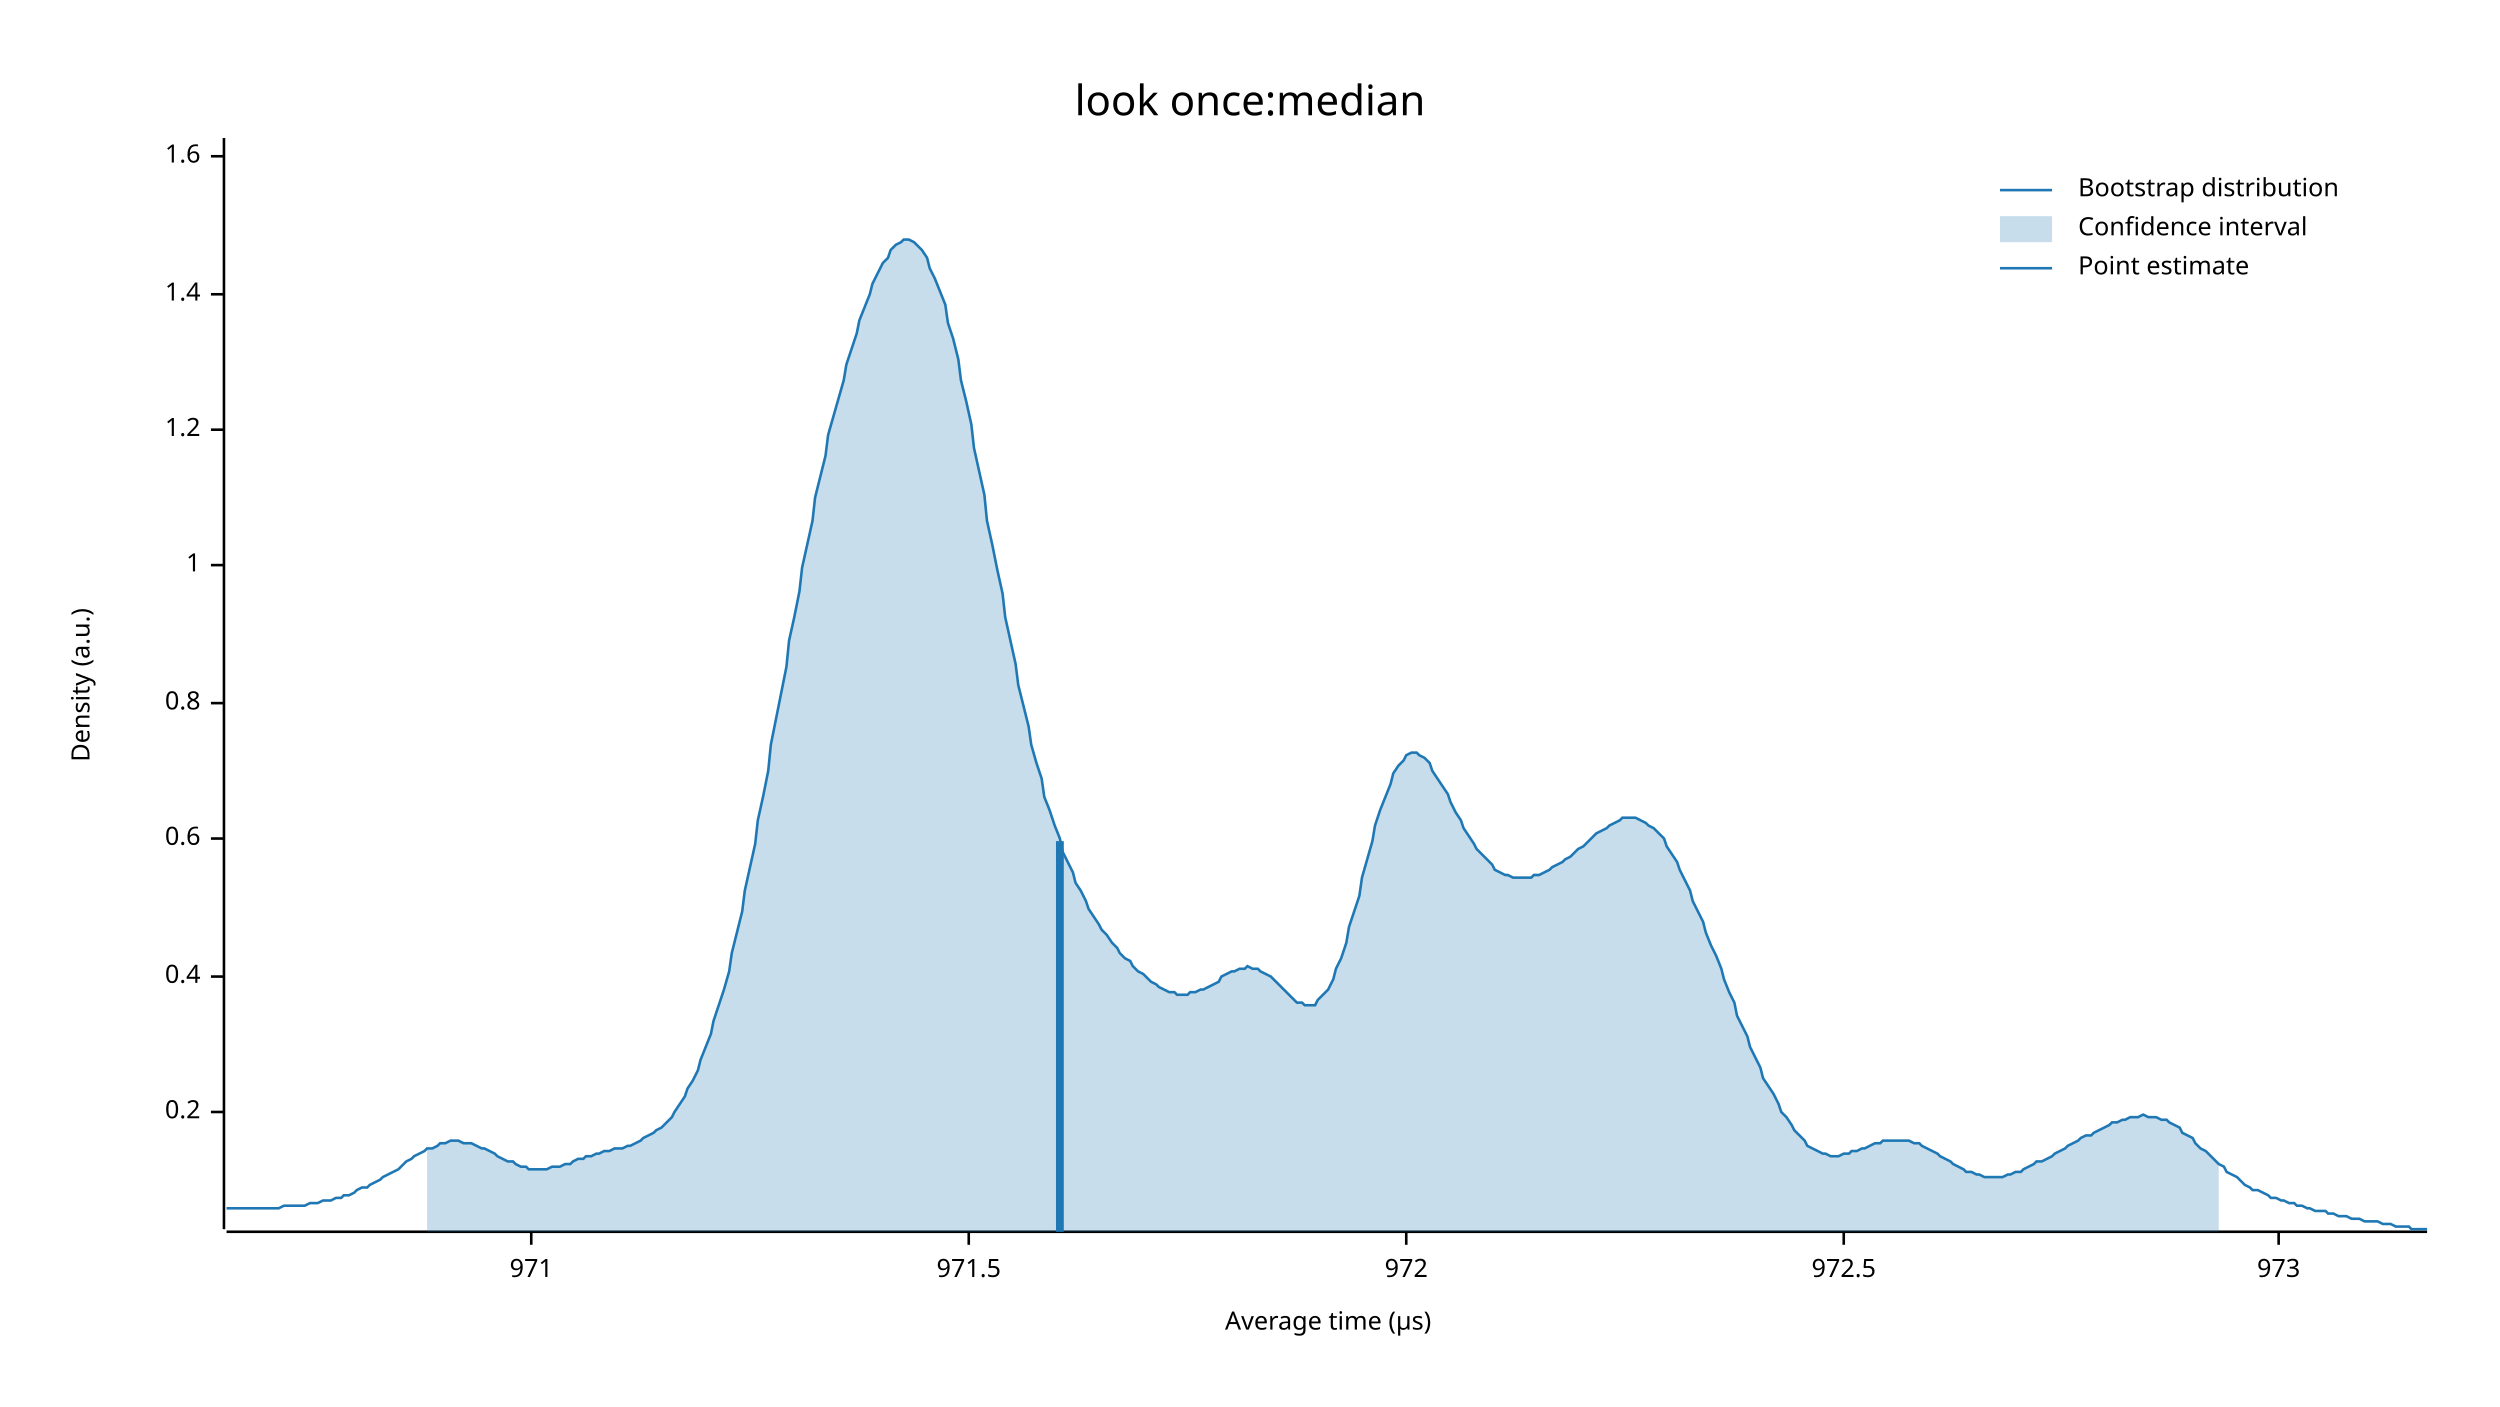
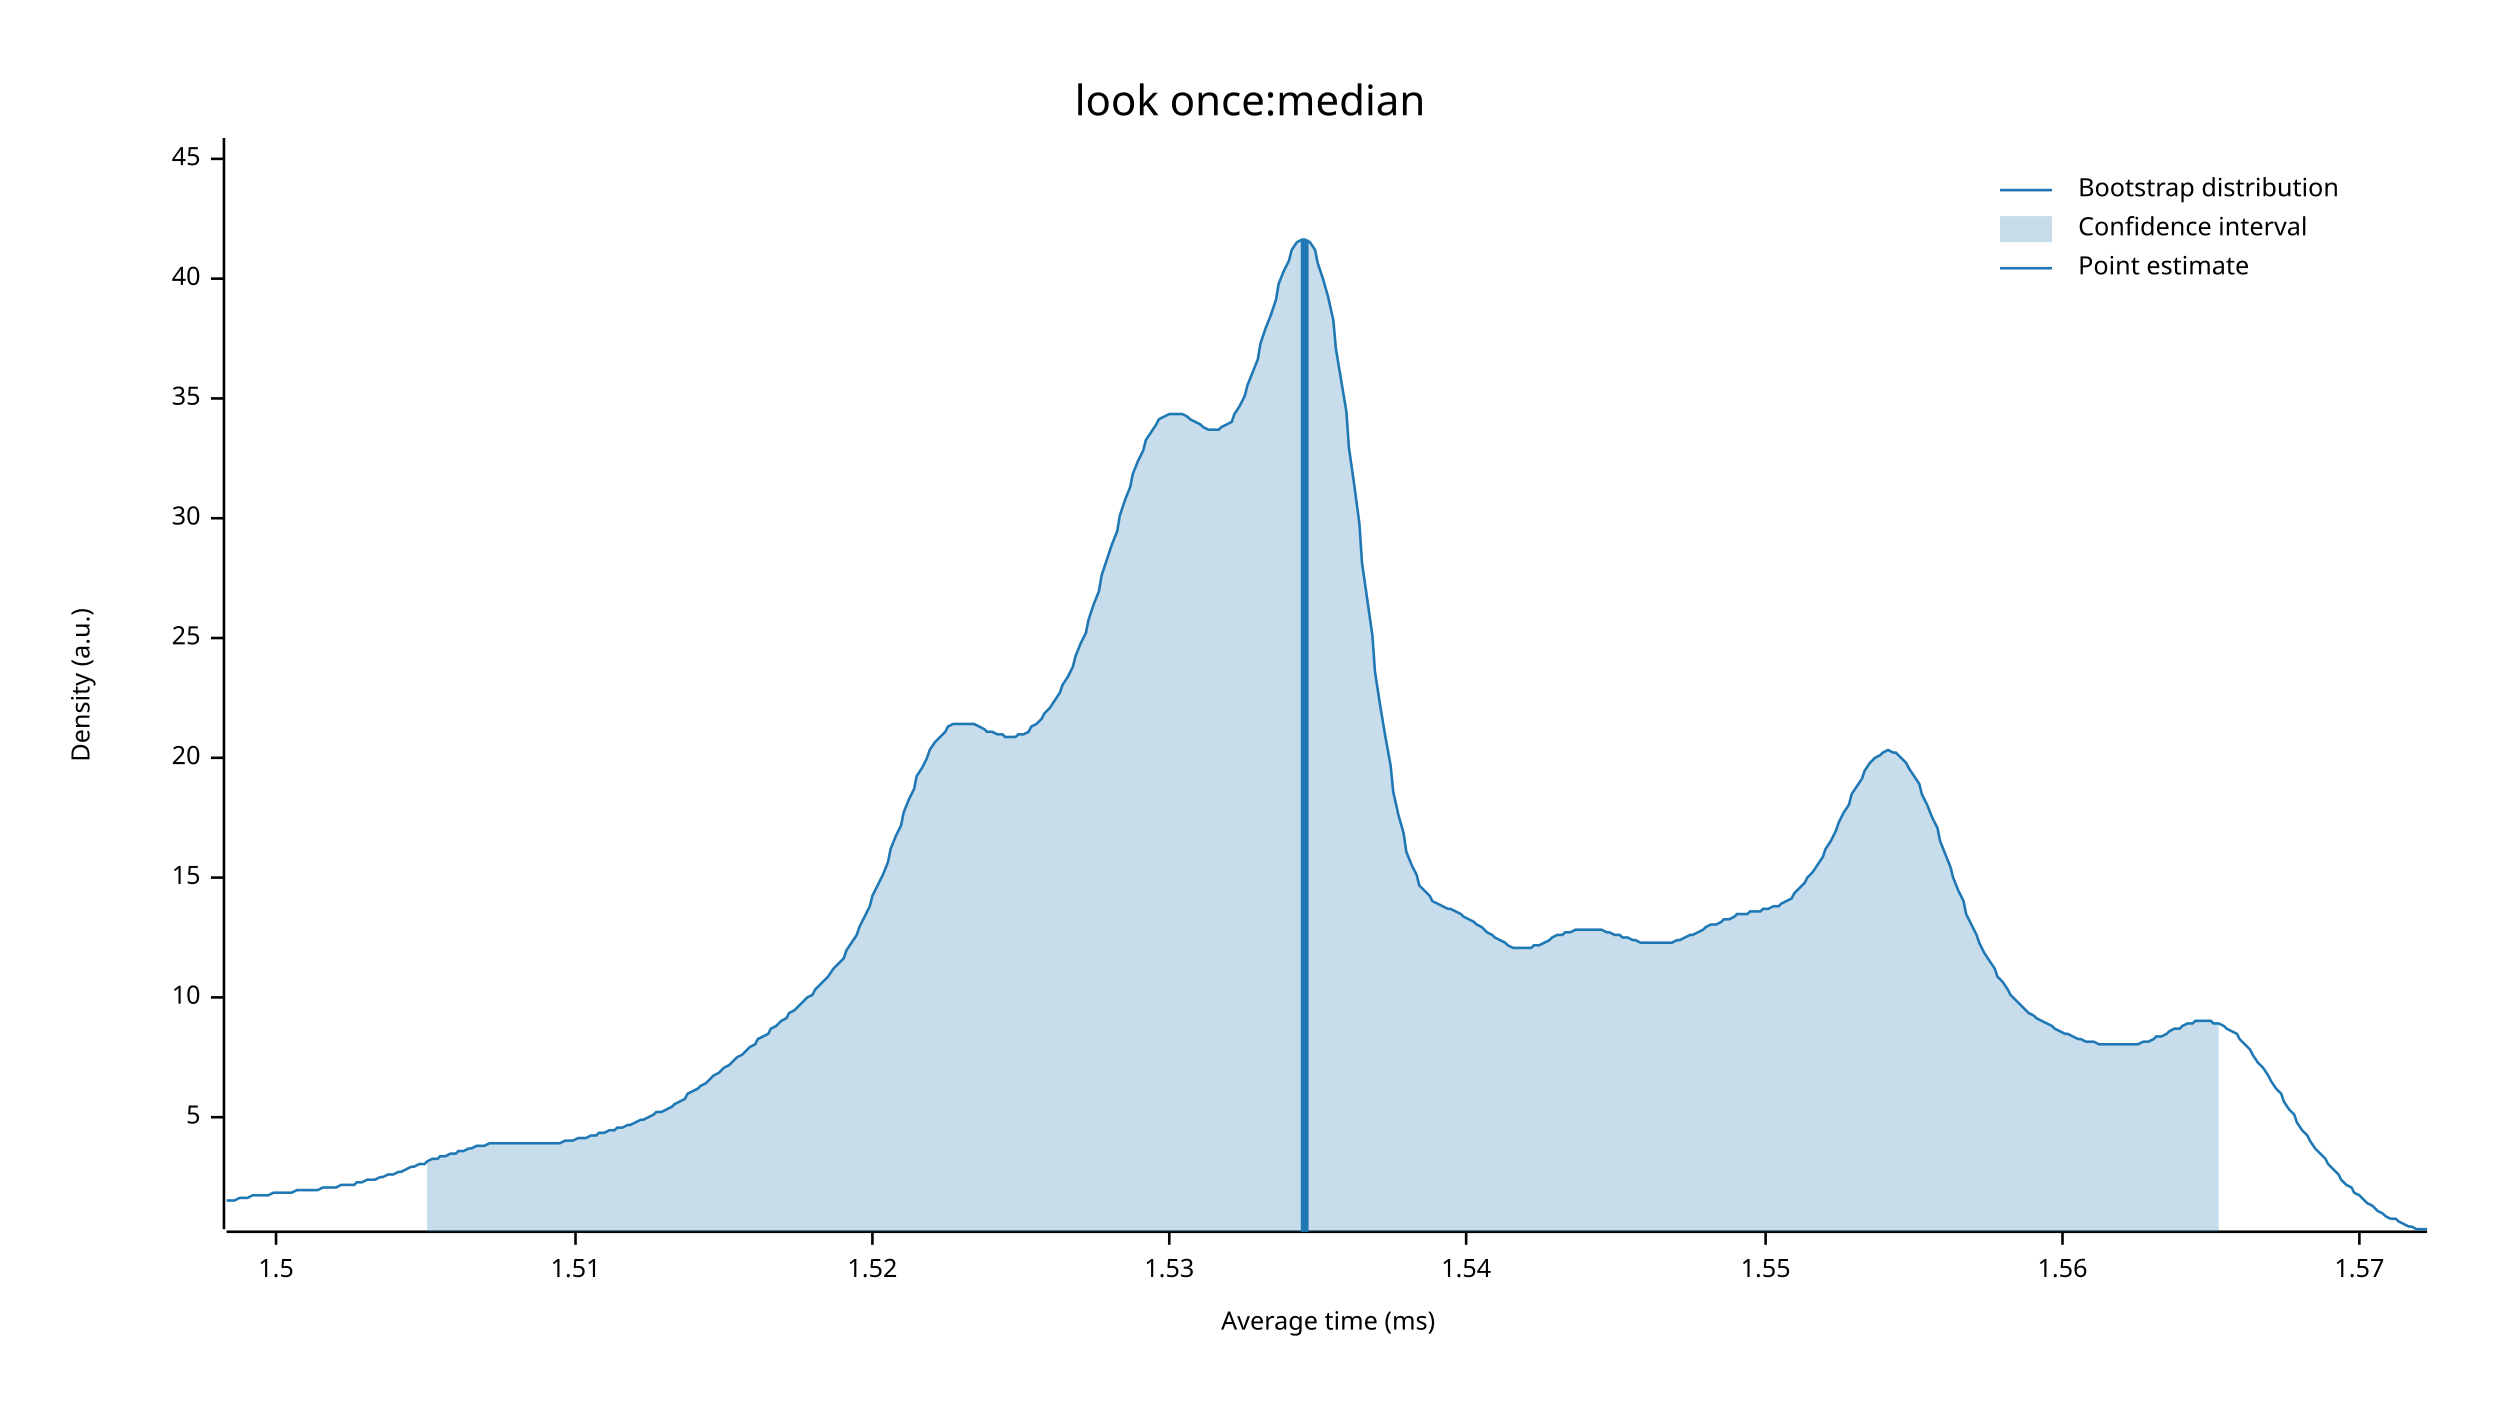
<svg xmlns="http://www.w3.org/2000/svg" width="960" height="540" viewBox="0 0 960 540">
  <text x="480" y="32" dy="0.76em" text-anchor="middle" font-family="sans-serif" font-size="16.129" opacity="1" fill="#000000">
look once:median
</text>
  <text x="27" y="263" dy="0.76em" text-anchor="middle" font-family="sans-serif" font-size="9.677" opacity="1" fill="#000000" transform="rotate(270, 27, 263)">
Density (a.u.)
</text>
  <text x="510" y="513" dy="-0.5ex" text-anchor="middle" font-family="sans-serif" font-size="9.677" opacity="1" fill="#000000">
- Average time (µs)
+ Average time (ms)
</text>
  <polyline fill="none" opacity="1" stroke="#000000" stroke-width="1" points="86,53 86,472 " />
-   <text x="77" y="427" dy="0.5ex" text-anchor="end" font-family="sans-serif" font-size="9.677" opacity="1" fill="#000000">
- 0.2
+   <text x="77" y="429" dy="0.5ex" text-anchor="end" font-family="sans-serif" font-size="9.677" opacity="1" fill="#000000">
+ 5
</text>
-   <polyline fill="none" opacity="1" stroke="#000000" stroke-width="1" points="81,427 86,427 " />
-   <text x="77" y="375" dy="0.5ex" text-anchor="end" font-family="sans-serif" font-size="9.677" opacity="1" fill="#000000">
- 0.4
+   <polyline fill="none" opacity="1" stroke="#000000" stroke-width="1" points="81,429 86,429 " />
+   <text x="77" y="383" dy="0.5ex" text-anchor="end" font-family="sans-serif" font-size="9.677" opacity="1" fill="#000000">
+ 10
</text>
-   <polyline fill="none" opacity="1" stroke="#000000" stroke-width="1" points="81,375 86,375 " />
-   <text x="77" y="322" dy="0.5ex" text-anchor="end" font-family="sans-serif" font-size="9.677" opacity="1" fill="#000000">
- 0.6
+   <polyline fill="none" opacity="1" stroke="#000000" stroke-width="1" points="81,383 86,383 " />
+   <text x="77" y="337" dy="0.5ex" text-anchor="end" font-family="sans-serif" font-size="9.677" opacity="1" fill="#000000">
+ 15
</text>
-   <polyline fill="none" opacity="1" stroke="#000000" stroke-width="1" points="81,322 86,322 " />
-   <text x="77" y="270" dy="0.5ex" text-anchor="end" font-family="sans-serif" font-size="9.677" opacity="1" fill="#000000">
- 0.8
+   <polyline fill="none" opacity="1" stroke="#000000" stroke-width="1" points="81,337 86,337 " />
+   <text x="77" y="291" dy="0.5ex" text-anchor="end" font-family="sans-serif" font-size="9.677" opacity="1" fill="#000000">
+ 20
</text>
-   <polyline fill="none" opacity="1" stroke="#000000" stroke-width="1" points="81,270 86,270 " />
-   <text x="77" y="217" dy="0.5ex" text-anchor="end" font-family="sans-serif" font-size="9.677" opacity="1" fill="#000000">
- 1
+   <polyline fill="none" opacity="1" stroke="#000000" stroke-width="1" points="81,291 86,291 " />
+   <text x="77" y="245" dy="0.5ex" text-anchor="end" font-family="sans-serif" font-size="9.677" opacity="1" fill="#000000">
+ 25
</text>
-   <polyline fill="none" opacity="1" stroke="#000000" stroke-width="1" points="81,217 86,217 " />
-   <text x="77" y="165" dy="0.5ex" text-anchor="end" font-family="sans-serif" font-size="9.677" opacity="1" fill="#000000">
- 1.2
+   <polyline fill="none" opacity="1" stroke="#000000" stroke-width="1" points="81,245 86,245 " />
+   <text x="77" y="199" dy="0.5ex" text-anchor="end" font-family="sans-serif" font-size="9.677" opacity="1" fill="#000000">
+ 30
</text>
-   <polyline fill="none" opacity="1" stroke="#000000" stroke-width="1" points="81,165 86,165 " />
-   <text x="77" y="113" dy="0.5ex" text-anchor="end" font-family="sans-serif" font-size="9.677" opacity="1" fill="#000000">
- 1.4
+   <polyline fill="none" opacity="1" stroke="#000000" stroke-width="1" points="81,199 86,199 " />
+   <text x="77" y="153" dy="0.5ex" text-anchor="end" font-family="sans-serif" font-size="9.677" opacity="1" fill="#000000">
+ 35
</text>
-   <polyline fill="none" opacity="1" stroke="#000000" stroke-width="1" points="81,113 86,113 " />
-   <text x="77" y="60" dy="0.5ex" text-anchor="end" font-family="sans-serif" font-size="9.677" opacity="1" fill="#000000">
- 1.6
+   <polyline fill="none" opacity="1" stroke="#000000" stroke-width="1" points="81,153 86,153 " />
+   <text x="77" y="107" dy="0.5ex" text-anchor="end" font-family="sans-serif" font-size="9.677" opacity="1" fill="#000000">
+ 40
</text>
-   <polyline fill="none" opacity="1" stroke="#000000" stroke-width="1" points="81,60 86,60 " />
+   <polyline fill="none" opacity="1" stroke="#000000" stroke-width="1" points="81,107 86,107 " />
+   <text x="77" y="61" dy="0.5ex" text-anchor="end" font-family="sans-serif" font-size="9.677" opacity="1" fill="#000000">
+ 45
+ </text>
+   <polyline fill="none" opacity="1" stroke="#000000" stroke-width="1" points="81,61 86,61 " />
  <polyline fill="none" opacity="1" stroke="#000000" stroke-width="1" points="87,473 932,473 " />
-   <text x="204" y="483" dy="0.76em" text-anchor="middle" font-family="sans-serif" font-size="9.677" opacity="1" fill="#000000">
- 971
+   <text x="106" y="483" dy="0.76em" text-anchor="middle" font-family="sans-serif" font-size="9.677" opacity="1" fill="#000000">
+ 1.5
</text>
-   <polyline fill="none" opacity="1" stroke="#000000" stroke-width="1" points="204,473 204,478 " />
-   <text x="372" y="483" dy="0.76em" text-anchor="middle" font-family="sans-serif" font-size="9.677" opacity="1" fill="#000000">
- 971.5
+   <polyline fill="none" opacity="1" stroke="#000000" stroke-width="1" points="106,473 106,478 " />
+   <text x="221" y="483" dy="0.76em" text-anchor="middle" font-family="sans-serif" font-size="9.677" opacity="1" fill="#000000">
+ 1.51
</text>
-   <polyline fill="none" opacity="1" stroke="#000000" stroke-width="1" points="372,473 372,478 " />
-   <text x="540" y="483" dy="0.76em" text-anchor="middle" font-family="sans-serif" font-size="9.677" opacity="1" fill="#000000">
- 972
+   <polyline fill="none" opacity="1" stroke="#000000" stroke-width="1" points="221,473 221,478 " />
+   <text x="335" y="483" dy="0.76em" text-anchor="middle" font-family="sans-serif" font-size="9.677" opacity="1" fill="#000000">
+ 1.52
</text>
-   <polyline fill="none" opacity="1" stroke="#000000" stroke-width="1" points="540,473 540,478 " />
-   <text x="708" y="483" dy="0.76em" text-anchor="middle" font-family="sans-serif" font-size="9.677" opacity="1" fill="#000000">
- 972.5
+   <polyline fill="none" opacity="1" stroke="#000000" stroke-width="1" points="335,473 335,478 " />
+   <text x="449" y="483" dy="0.76em" text-anchor="middle" font-family="sans-serif" font-size="9.677" opacity="1" fill="#000000">
+ 1.53
</text>
-   <polyline fill="none" opacity="1" stroke="#000000" stroke-width="1" points="708,473 708,478 " />
-   <text x="875" y="483" dy="0.76em" text-anchor="middle" font-family="sans-serif" font-size="9.677" opacity="1" fill="#000000">
- 973
+   <polyline fill="none" opacity="1" stroke="#000000" stroke-width="1" points="449,473 449,478 " />
+   <text x="563" y="483" dy="0.76em" text-anchor="middle" font-family="sans-serif" font-size="9.677" opacity="1" fill="#000000">
+ 1.54
</text>
-   <polyline fill="none" opacity="1" stroke="#000000" stroke-width="1" points="875,473 875,478 " />
-   <polyline fill="none" opacity="1" stroke="#1F78B4" stroke-width="1" points="87,464 88,464 90,464 92,464 93,464 95,464 97,464 98,464 100,464 102,464 103,464 105,464 107,464 109,463 110,463 112,463 114,463 115,463 117,463 119,462 120,462 122,462 124,461 125,461 127,461 129,460 131,460 132,459 134,459 136,458 137,457 139,456 141,456 142,455 144,454 146,453 147,452 149,451 151,450 153,449 154,448 156,446 158,445 159,444 161,443 163,442 164,441 166,441 168,440 169,439 171,439 173,438 175,438 176,438 178,439 180,439 181,439 183,440 185,441 186,441 188,442 190,443 191,444 193,445 195,446 197,446 198,447 200,448 202,448 203,449 205,449 207,449 208,449 210,449 212,448 214,448 215,448 217,447 219,447 220,446 222,445 224,445 225,444 227,444 229,443 230,443 232,442 234,442 236,441 237,441 239,441 241,440 242,440 244,439 246,438 247,437 249,436 251,435 252,434 254,433 256,431 258,429 259,427 261,424 263,421 264,418 266,415 268,411 269,407 271,402 273,397 274,392 276,386 278,380 280,373 281,366 283,358 285,350 286,342 288,333 290,324 291,315 293,306 295,296 296,286 298,276 300,266 302,256 303,246 305,237 307,227 308,218 310,209 312,200 313,191 315,183 317,175 318,167 320,160 322,153 324,146 325,140 327,134 329,128 330,123 332,118 334,113 335,109 337,105 339,101 341,99 342,96 344,94 346,93 347,92 349,92 351,93 352,94 354,96 356,99 357,103 359,107 361,112 363,117 364,124 366,130 368,138 369,146 371,154 373,163 374,172 376,181 378,190 379,200 381,209 383,219 385,228 386,237 388,246 390,255 391,263 393,271 395,279 396,286 398,293 400,299 401,306 403,311 405,317 407,322 408,327 410,331 412,335 413,339 415,342 417,346 418,349 420,352 422,355 423,357 425,359 427,362 429,364 430,366 432,368 434,369 435,371 437,373 439,374 440,375 442,377 444,378 445,379 447,380 449,381 451,381 452,382 454,382 456,382 457,381 459,381 461,380 462,380 464,379 466,378 468,377 469,375 471,374 473,373 474,373 476,372 478,372 479,371 481,372 483,372 484,373 486,374 488,375 490,377 491,378 493,380 495,382 496,383 498,385 500,385 501,386 503,386 505,386 506,384 508,382 510,380 512,376 513,372 515,368 517,362 518,356 520,350 522,344 523,337 525,330 527,323 528,317 530,311 532,306 534,301 535,297 537,294 539,292 540,290 542,289 544,289 545,290 547,291 549,293 550,296 552,299 554,302 556,305 557,308 559,312 561,315 562,318 564,321 566,324 567,326 569,328 571,330 573,332 574,334 576,335 578,336 579,336 581,337 583,337 584,337 586,337 588,337 589,336 591,336 593,335 595,334 596,333 598,332 600,331 601,330 603,329 605,327 606,326 608,325 610,323 611,322 613,320 615,319 617,318 618,317 620,316 622,315 623,314 625,314 627,314 628,314 630,315 632,316 633,317 635,318 637,320 639,322 640,325 642,328 644,331 645,334 647,338 649,342 650,346 652,350 654,354 655,358 657,363 659,367 661,372 662,376 664,381 666,385 667,390 669,394 671,398 672,402 674,406 676,410 677,414 679,417 681,420 683,424 684,427 686,429 688,432 689,434 691,436 693,438 694,440 696,441 698,442 700,443 701,443 703,444 705,444 706,444 708,443 710,443 711,442 713,442 715,441 716,441 718,440 720,439 722,439 723,438 725,438 727,438 728,438 730,438 732,438 733,438 735,439 737,439 738,440 740,441 742,442 744,443 745,444 747,445 749,446 750,447 752,448 754,449 755,450 757,450 759,451 760,451 762,452 764,452 766,452 767,452 769,452 771,451 772,451 774,450 776,450 777,449 779,448 781,447 782,446 784,446 786,445 788,444 789,443 791,442 793,441 794,440 796,439 798,438 799,437 801,436 803,436 804,435 806,434 808,433 810,432 811,431 813,431 815,430 816,430 818,429 820,429 821,429 823,428 825,429 827,429 828,429 830,430 832,430 833,431 835,432 837,433 838,435 840,436 842,437 843,439 845,441 847,442 849,444 850,445 852,447 854,448 855,450 857,451 859,452 860,453 862,455 864,456 865,457 867,457 869,458 871,459 872,460 874,460 876,461 877,461 879,462 881,462 882,463 884,463 886,464 887,464 889,465 891,465 893,465 894,466 896,466 898,467 899,467 901,467 903,468 904,468 906,468 908,469 909,469 911,469 913,469 915,470 916,470 918,470 920,471 921,471 923,471 925,471 926,472 928,472 930,472 932,472 " />
-   <polygon opacity="0.25" fill="#1F78B4" points="164,441 166,441 168,440 169,439 171,439 173,438 175,438 176,438 178,439 180,439 181,439 183,440 185,441 186,441 188,442 190,443 191,444 193,445 195,446 197,446 198,447 200,448 202,448 203,449 205,449 207,449 208,449 210,449 212,448 214,448 215,448 217,447 219,447 220,446 222,445 224,445 225,444 227,444 229,443 230,443 232,442 234,442 236,441 237,441 239,441 241,440 242,440 244,439 246,438 247,437 249,436 251,435 252,434 254,433 256,431 258,429 259,427 261,424 263,421 264,418 266,415 268,411 269,407 271,402 273,397 274,392 276,386 278,380 280,373 281,366 283,358 285,350 286,342 288,333 290,324 291,315 293,306 295,296 296,286 298,276 300,266 302,256 303,246 305,237 307,227 308,218 310,209 312,200 313,191 315,183 317,175 318,167 320,160 322,153 324,146 325,140 327,134 329,128 330,123 332,118 334,113 335,109 337,105 339,101 341,99 342,96 344,94 346,93 347,92 349,92 351,93 352,94 354,96 356,99 357,103 359,107 361,112 363,117 364,124 366,130 368,138 369,146 371,154 373,163 374,172 376,181 378,190 379,200 381,209 383,219 385,228 386,237 388,246 390,255 391,263 393,271 395,279 396,286 398,293 400,299 401,306 403,311 405,317 407,322 408,327 410,331 412,335 413,339 415,342 417,346 418,349 420,352 422,355 423,357 425,359 427,362 429,364 430,366 432,368 434,369 435,371 437,373 439,374 440,375 442,377 444,378 445,379 447,380 449,381 451,381 452,382 454,382 456,382 457,381 459,381 461,380 462,380 464,379 466,378 468,377 469,375 471,374 473,373 474,373 476,372 478,372 479,371 481,372 483,372 484,373 486,374 488,375 490,377 491,378 493,380 495,382 496,383 498,385 500,385 501,386 503,386 505,386 506,384 508,382 510,380 512,376 513,372 515,368 517,362 518,356 520,350 522,344 523,337 525,330 527,323 528,317 530,311 532,306 534,301 535,297 537,294 539,292 540,290 542,289 544,289 545,290 547,291 549,293 550,296 552,299 554,302 556,305 557,308 559,312 561,315 562,318 564,321 566,324 567,326 569,328 571,330 573,332 574,334 576,335 578,336 579,336 581,337 583,337 584,337 586,337 588,337 589,336 591,336 593,335 595,334 596,333 598,332 600,331 601,330 603,329 605,327 606,326 608,325 610,323 611,322 613,320 615,319 617,318 618,317 620,316 622,315 623,314 625,314 627,314 628,314 630,315 632,316 633,317 635,318 637,320 639,322 640,325 642,328 644,331 645,334 647,338 649,342 650,346 652,350 654,354 655,358 657,363 659,367 661,372 662,376 664,381 666,385 667,390 669,394 671,398 672,402 674,406 676,410 677,414 679,417 681,420 683,424 684,427 686,429 688,432 689,434 691,436 693,438 694,440 696,441 698,442 700,443 701,443 703,444 705,444 706,444 708,443 710,443 711,442 713,442 715,441 716,441 718,440 720,439 722,439 723,438 725,438 727,438 728,438 730,438 732,438 733,438 735,439 737,439 738,440 740,441 742,442 744,443 745,444 747,445 749,446 750,447 752,448 754,449 755,450 757,450 759,451 760,451 762,452 764,452 766,452 767,452 769,452 771,451 772,451 774,450 776,450 777,449 779,448 781,447 782,446 784,446 786,445 788,444 789,443 791,442 793,441 794,440 796,439 798,438 799,437 801,436 803,436 804,435 806,434 808,433 810,432 811,431 813,431 815,430 816,430 818,429 820,429 821,429 823,428 825,429 827,429 828,429 830,430 832,430 833,431 835,432 837,433 838,435 840,436 842,437 843,439 845,441 847,442 849,444 850,445 852,447 852,473 164,473 " />
-   <polyline fill="none" opacity="1" stroke="#1F78B4" stroke-width="3" points="407,473 407,323 " />
+   <polyline fill="none" opacity="1" stroke="#000000" stroke-width="1" points="563,473 563,478 " />
+   <text x="678" y="483" dy="0.76em" text-anchor="middle" font-family="sans-serif" font-size="9.677" opacity="1" fill="#000000">
+ 1.55
+ </text>
+   <polyline fill="none" opacity="1" stroke="#000000" stroke-width="1" points="678,473 678,478 " />
+   <text x="792" y="483" dy="0.76em" text-anchor="middle" font-family="sans-serif" font-size="9.677" opacity="1" fill="#000000">
+ 1.56
+ </text>
+   <polyline fill="none" opacity="1" stroke="#000000" stroke-width="1" points="792,473 792,478 " />
+   <text x="906" y="483" dy="0.76em" text-anchor="middle" font-family="sans-serif" font-size="9.677" opacity="1" fill="#000000">
+ 1.57
+ </text>
+   <polyline fill="none" opacity="1" stroke="#000000" stroke-width="1" points="906,473 906,478 " />
+   <polyline fill="none" opacity="1" stroke="#1F78B4" stroke-width="1" points="87,461 88,461 90,461 92,460 93,460 95,460 97,459 98,459 100,459 102,459 103,459 105,458 107,458 109,458 110,458 112,458 114,457 115,457 117,457 119,457 120,457 122,457 124,456 125,456 127,456 129,456 131,455 132,455 134,455 136,455 137,454 139,454 141,453 142,453 144,453 146,452 147,452 149,451 151,451 153,450 154,450 156,449 158,448 159,448 161,447 163,447 164,446 166,445 168,445 169,444 171,444 173,443 175,443 176,442 178,442 180,441 181,441 183,440 185,440 186,440 188,439 190,439 191,439 193,439 195,439 197,439 198,439 200,439 202,439 203,439 205,439 207,439 208,439 210,439 212,439 214,439 215,439 217,438 219,438 220,438 222,437 224,437 225,437 227,436 229,436 230,435 232,435 234,434 236,434 237,433 239,433 241,432 242,432 244,431 246,430 247,430 249,429 251,428 252,427 254,427 256,426 258,425 259,424 261,423 263,422 264,420 266,419 268,418 269,417 271,416 273,414 274,413 276,412 278,410 280,409 281,408 283,406 285,405 286,404 288,402 290,401 291,399 293,398 295,397 296,395 298,394 300,392 302,391 303,389 305,388 307,386 308,385 310,383 312,382 313,380 315,378 317,376 318,375 320,372 322,370 324,368 325,365 327,362 329,359 330,356 332,352 334,348 335,344 337,340 339,336 341,331 342,326 344,321 346,317 347,312 349,307 351,303 352,298 354,295 356,291 357,288 359,285 361,283 363,281 364,279 366,278 368,278 369,278 371,278 373,278 374,278 376,279 378,280 379,281 381,281 383,282 385,282 386,283 388,283 390,283 391,282 393,282 395,281 396,279 398,278 400,276 401,274 403,272 405,269 407,266 408,263 410,260 412,256 413,252 415,247 417,243 418,238 420,232 422,227 423,221 425,215 427,209 429,204 430,198 432,192 434,187 435,182 437,177 439,173 440,169 442,166 444,163 445,161 447,160 449,159 451,159 452,159 454,159 456,160 457,161 459,162 461,163 462,164 464,165 466,165 468,165 469,164 471,163 473,162 474,159 476,156 478,152 479,148 481,143 483,138 484,132 486,126 488,121 490,115 491,109 493,104 495,100 496,96 498,93 500,92 501,92 503,93 505,96 506,101 508,107 510,114 512,123 513,134 515,146 517,158 518,172 520,186 522,201 523,216 525,230 527,244 528,258 530,271 532,283 534,294 535,304 537,313 539,320 540,327 542,332 544,336 545,340 547,342 549,344 550,346 552,347 554,348 556,349 557,349 559,350 561,351 562,352 564,353 566,354 567,355 569,356 571,358 573,359 574,360 576,361 578,362 579,363 581,364 583,364 584,364 586,364 588,364 589,363 591,363 593,362 595,361 596,360 598,359 600,359 601,358 603,358 605,357 606,357 608,357 610,357 611,357 613,357 615,357 617,358 618,358 620,359 622,359 623,360 625,360 627,361 628,361 630,362 632,362 633,362 635,362 637,362 639,362 640,362 642,362 644,361 645,361 647,360 649,359 650,359 652,358 654,357 655,356 657,355 659,355 661,354 662,353 664,353 666,352 667,351 669,351 671,351 672,350 674,350 676,350 677,349 679,349 681,348 683,348 684,347 686,346 688,345 689,343 691,341 693,339 694,337 696,335 698,332 700,329 701,326 703,323 705,319 706,316 708,312 710,309 711,305 713,302 715,299 716,296 718,293 720,291 722,290 723,289 725,288 727,289 728,289 730,291 732,293 733,295 735,298 737,301 738,305 740,309 742,314 744,318 745,323 747,328 749,333 750,337 752,342 754,346 755,351 757,355 759,359 760,362 762,366 764,369 766,372 767,375 769,377 771,380 772,382 774,384 776,386 777,387 779,389 781,390 782,391 784,392 786,393 788,394 789,395 791,396 793,397 794,397 796,398 798,399 799,399 801,400 803,400 804,400 806,401 808,401 810,401 811,401 813,401 815,401 816,401 818,401 820,401 821,401 823,400 825,400 827,399 828,398 830,398 832,397 833,396 835,395 837,395 838,394 840,393 842,393 843,392 845,392 847,392 849,392 850,393 852,393 854,394 855,395 857,396 859,397 860,399 862,401 864,403 865,405 867,408 869,410 871,413 872,415 874,418 876,420 877,423 879,426 881,428 882,431 884,434 886,436 887,438 889,441 891,443 893,445 894,447 896,449 898,451 899,453 901,455 903,456 904,458 906,459 908,461 909,462 911,463 913,465 915,466 916,467 918,468 920,468 921,469 923,470 925,471 926,471 928,472 930,472 932,472 " />
+   <polygon opacity="0.25" fill="#1F78B4" points="164,446 166,445 168,445 169,444 171,444 173,443 175,443 176,442 178,442 180,441 181,441 183,440 185,440 186,440 188,439 190,439 191,439 193,439 195,439 197,439 198,439 200,439 202,439 203,439 205,439 207,439 208,439 210,439 212,439 214,439 215,439 217,438 219,438 220,438 222,437 224,437 225,437 227,436 229,436 230,435 232,435 234,434 236,434 237,433 239,433 241,432 242,432 244,431 246,430 247,430 249,429 251,428 252,427 254,427 256,426 258,425 259,424 261,423 263,422 264,420 266,419 268,418 269,417 271,416 273,414 274,413 276,412 278,410 280,409 281,408 283,406 285,405 286,404 288,402 290,401 291,399 293,398 295,397 296,395 298,394 300,392 302,391 303,389 305,388 307,386 308,385 310,383 312,382 313,380 315,378 317,376 318,375 320,372 322,370 324,368 325,365 327,362 329,359 330,356 332,352 334,348 335,344 337,340 339,336 341,331 342,326 344,321 346,317 347,312 349,307 351,303 352,298 354,295 356,291 357,288 359,285 361,283 363,281 364,279 366,278 368,278 369,278 371,278 373,278 374,278 376,279 378,280 379,281 381,281 383,282 385,282 386,283 388,283 390,283 391,282 393,282 395,281 396,279 398,278 400,276 401,274 403,272 405,269 407,266 408,263 410,260 412,256 413,252 415,247 417,243 418,238 420,232 422,227 423,221 425,215 427,209 429,204 430,198 432,192 434,187 435,182 437,177 439,173 440,169 442,166 444,163 445,161 447,160 449,159 451,159 452,159 454,159 456,160 457,161 459,162 461,163 462,164 464,165 466,165 468,165 469,164 471,163 473,162 474,159 476,156 478,152 479,148 481,143 483,138 484,132 486,126 488,121 490,115 491,109 493,104 495,100 496,96 498,93 500,92 501,92 503,93 505,96 506,101 508,107 510,114 512,123 513,134 515,146 517,158 518,172 520,186 522,201 523,216 525,230 527,244 528,258 530,271 532,283 534,294 535,304 537,313 539,320 540,327 542,332 544,336 545,340 547,342 549,344 550,346 552,347 554,348 556,349 557,349 559,350 561,351 562,352 564,353 566,354 567,355 569,356 571,358 573,359 574,360 576,361 578,362 579,363 581,364 583,364 584,364 586,364 588,364 589,363 591,363 593,362 595,361 596,360 598,359 600,359 601,358 603,358 605,357 606,357 608,357 610,357 611,357 613,357 615,357 617,358 618,358 620,359 622,359 623,360 625,360 627,361 628,361 630,362 632,362 633,362 635,362 637,362 639,362 640,362 642,362 644,361 645,361 647,360 649,359 650,359 652,358 654,357 655,356 657,355 659,355 661,354 662,353 664,353 666,352 667,351 669,351 671,351 672,350 674,350 676,350 677,349 679,349 681,348 683,348 684,347 686,346 688,345 689,343 691,341 693,339 694,337 696,335 698,332 700,329 701,326 703,323 705,319 706,316 708,312 710,309 711,305 713,302 715,299 716,296 718,293 720,291 722,290 723,289 725,288 727,289 728,289 730,291 732,293 733,295 735,298 737,301 738,305 740,309 742,314 744,318 745,323 747,328 749,333 750,337 752,342 754,346 755,351 757,355 759,359 760,362 762,366 764,369 766,372 767,375 769,377 771,380 772,382 774,384 776,386 777,387 779,389 781,390 782,391 784,392 786,393 788,394 789,395 791,396 793,397 794,397 796,398 798,399 799,399 801,400 803,400 804,400 806,401 808,401 810,401 811,401 813,401 815,401 816,401 818,401 820,401 821,401 823,400 825,400 827,399 828,398 830,398 832,397 833,396 835,395 837,395 838,394 840,393 842,393 843,392 845,392 847,392 849,392 850,393 852,393 852,473 164,473 " />
+   <polyline fill="none" opacity="1" stroke="#1F78B4" stroke-width="3" points="501,473 501,92 " />
  <text x="798" y="68" dy="0.76em" text-anchor="start" font-family="sans-serif" font-size="9.677" opacity="1" fill="#000000">
Bootstrap distribution
</text>
  <text x="798" y="83" dy="0.76em" text-anchor="start" font-family="sans-serif" font-size="9.677" opacity="1" fill="#000000">
Confidence interval
</text>
  <text x="798" y="98" dy="0.76em" text-anchor="start" font-family="sans-serif" font-size="9.677" opacity="1" fill="#000000">
Point estimate
</text>
  <polyline fill="none" opacity="1" stroke="#1F78B4" stroke-width="1" points="768,73 788,73 " />
  <rect x="768" y="83" width="20" height="10" opacity="0.25" fill="#1F78B4" stroke="none" />
  <polyline fill="none" opacity="1" stroke="#1F78B4" stroke-width="1" points="768,103 788,103 " />
</svg>
